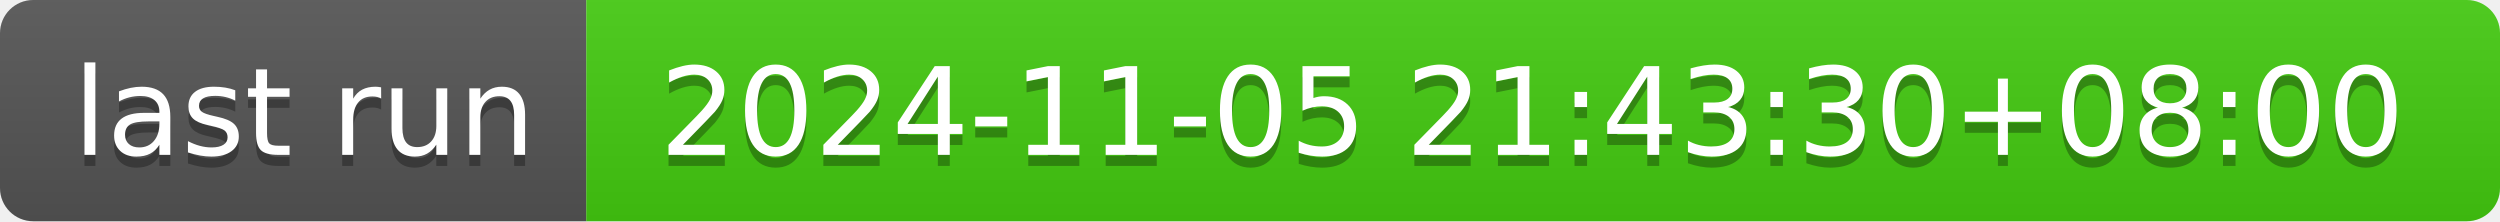
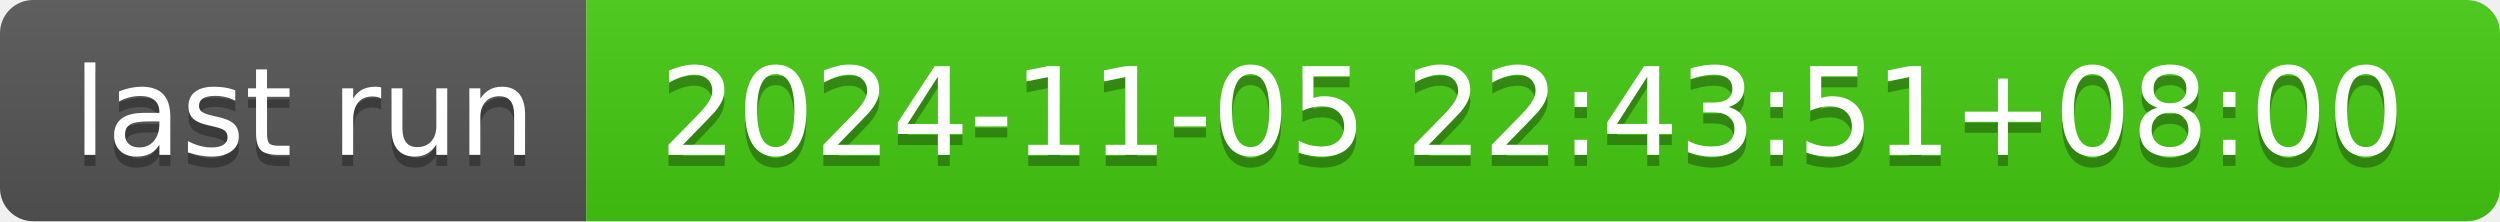
- <svg xmlns="http://www.w3.org/2000/svg" width="226" height="20" role="img" aria-label="last run: 2024-11-05 21:43:30+08:00">
+ <svg xmlns="http://www.w3.org/2000/svg" width="226" height="20" role="img" aria-label="last run: 2024-11-05 22:43:51+08:00">
  <linearGradient id="s" x2="0" y2="100%">
    <stop offset="0" stop-color="#bbb" stop-opacity=".1" />
    <stop offset="1" stop-opacity=".1" />
  </linearGradient>
  <clipPath id="r">
    <rect width="226" height="20" rx="3" fill="#fff" />
  </clipPath>
  <g clip-path="url(#r)">
    <rect width="53" height="20" fill="#555" />
    <rect x="53" width="173" height="20" fill="#4c1" />
    <rect width="226" height="20" fill="url(#s)" />
  </g>
  <g fill="#fff" text-anchor="middle" font-family="Verdana,Geneva,DejaVu Sans,sans-serif" text-rendering="geometricPrecision" font-size="110">
    <text aria-hidden="true" x="275" y="150" fill="#010101" fill-opacity=".3" transform="scale(.1)" textLength="430">last run</text>
    <text x="275" y="140" transform="scale(.1)" fill="#fff" textLength="430">last run</text>
-     <text aria-hidden="true" x="1385" y="150" fill="#010101" fill-opacity=".3" transform="scale(.1)" textLength="1630">2024-11-05 21:43:30+08:00</text>
-     <text x="1385" y="140" transform="scale(.1)" fill="#fff" textLength="1630">2024-11-05 21:43:30+08:00</text>
+     <text aria-hidden="true" x="1385" y="150" fill="#010101" fill-opacity=".3" transform="scale(.1)" textLength="1630">2024-11-05 22:43:51+08:00</text>
+     <text x="1385" y="140" transform="scale(.1)" fill="#fff" textLength="1630">2024-11-05 22:43:51+08:00</text>
  </g>
</svg>
